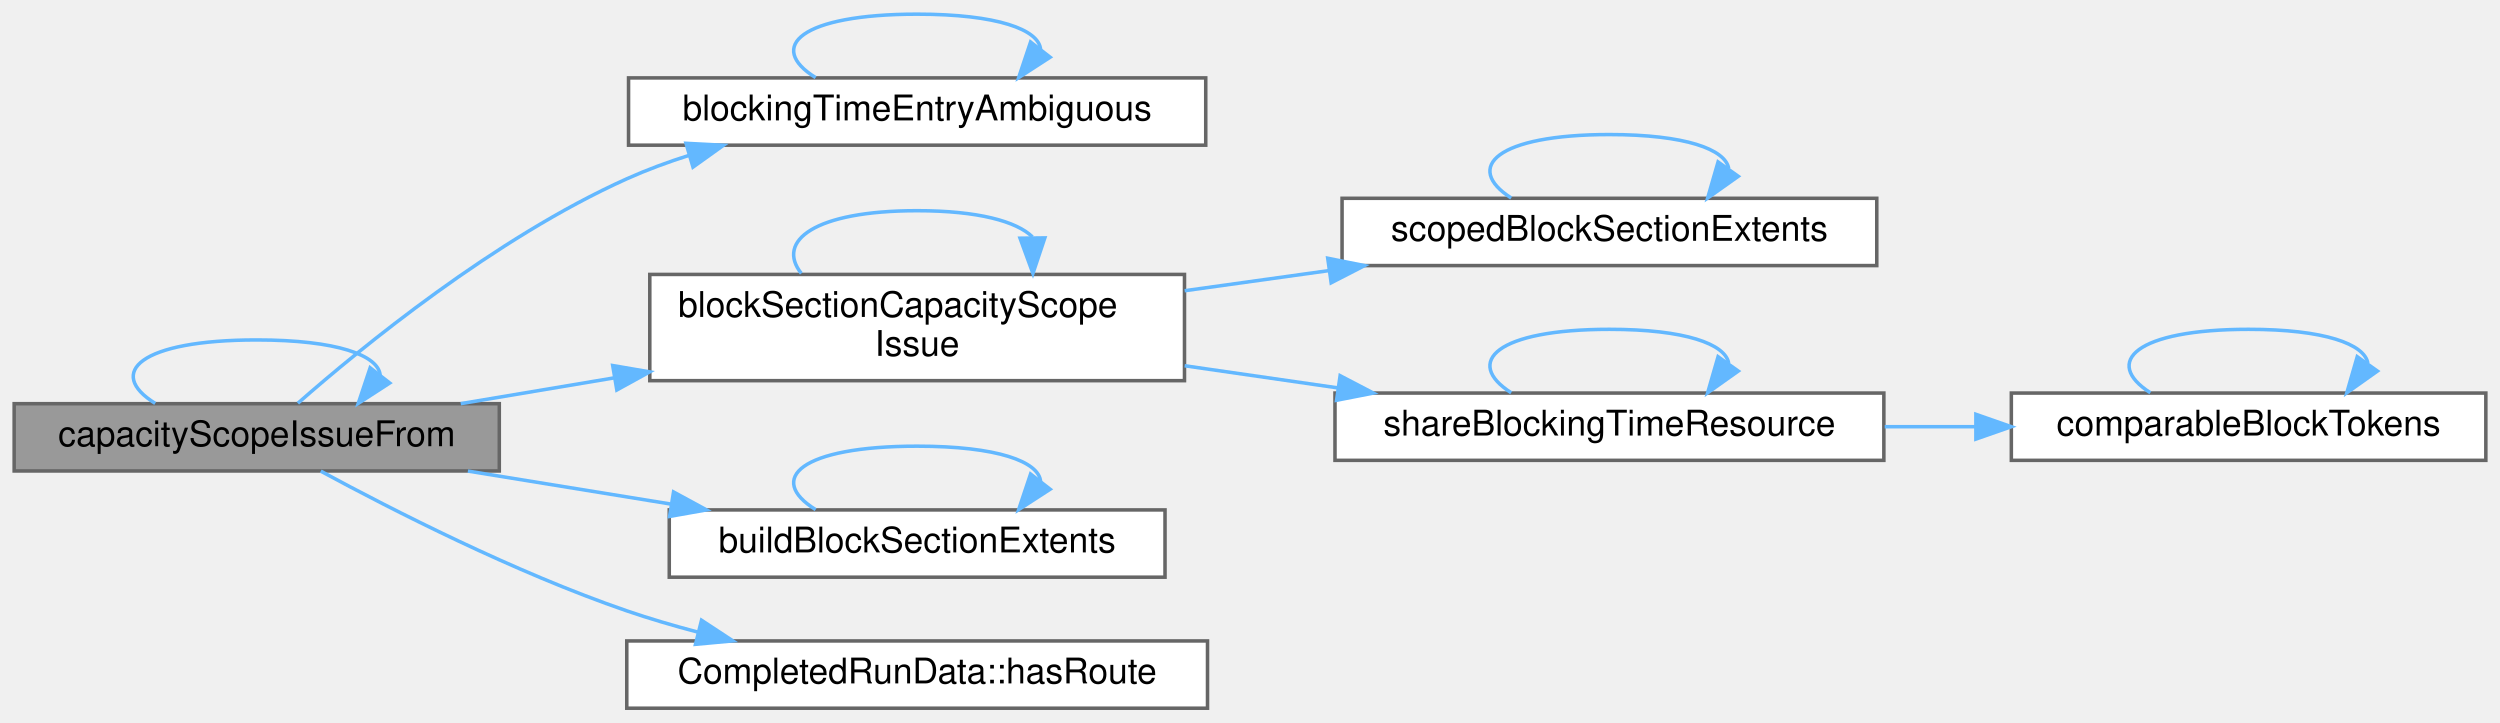
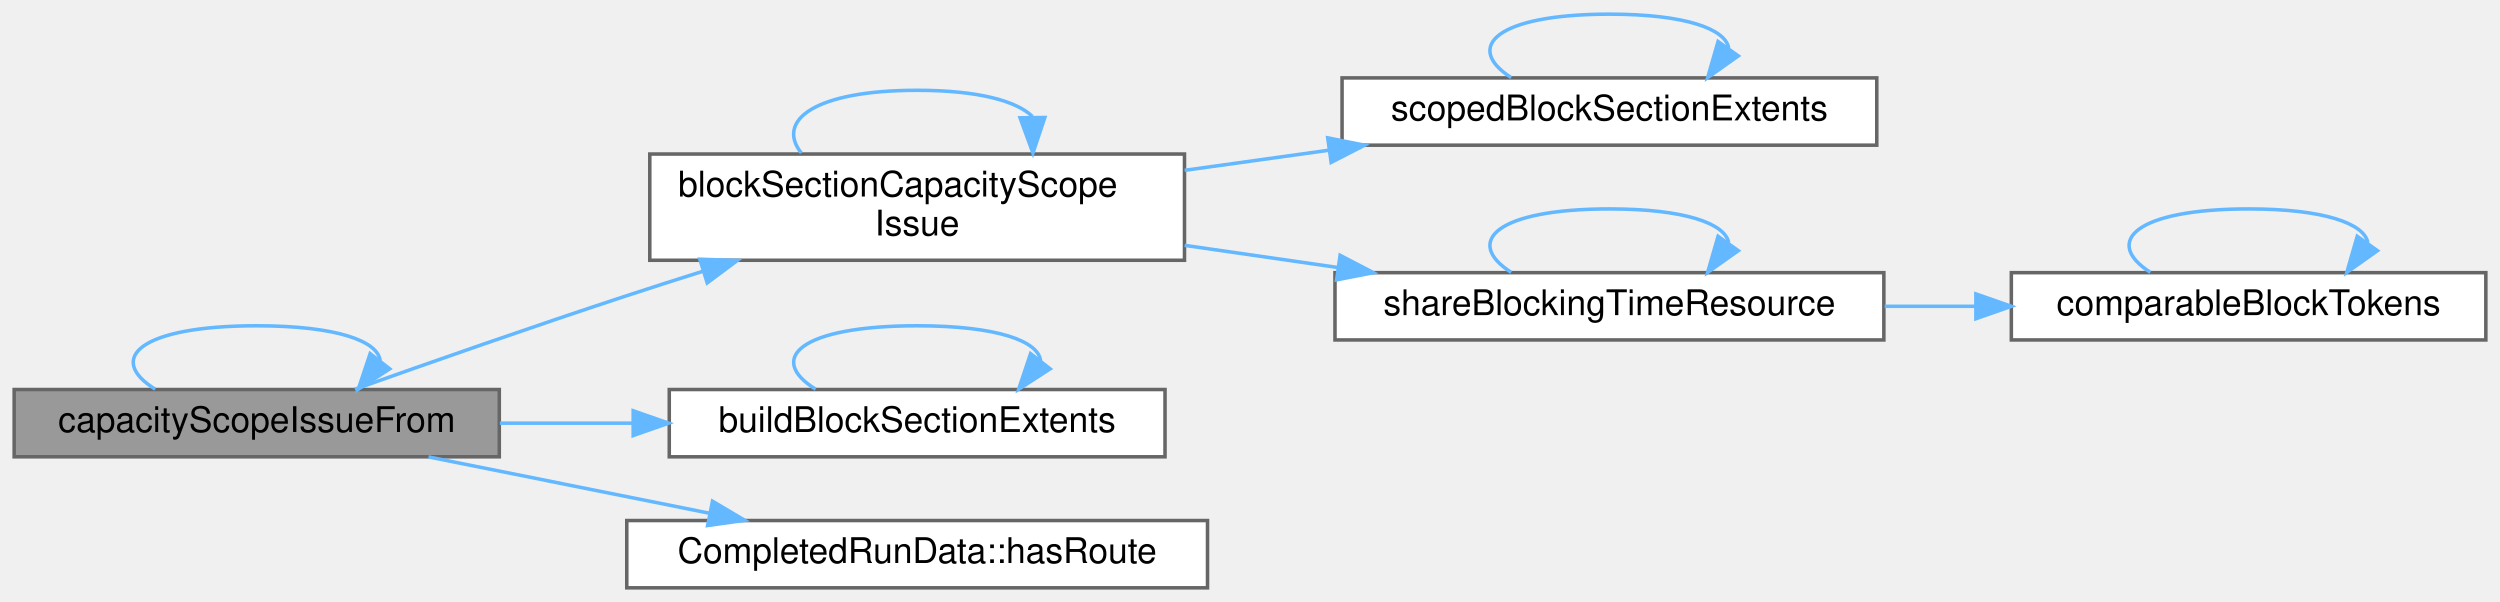
- <svg xmlns="http://www.w3.org/2000/svg" xmlns:xlink="http://www.w3.org/1999/xlink" width="706pt" height="204pt" viewBox="0.00 0.00 706.00 204.00">
-   <g id="graph0" class="graph" transform="scale(1 1) rotate(0) translate(4 200)">
+ <svg xmlns="http://www.w3.org/2000/svg" xmlns:xlink="http://www.w3.org/1999/xlink" width="706pt" height="170pt" viewBox="0.00 0.00 706.00 170.00">
+   <g id="graph0" class="graph" transform="scale(1 1) rotate(0) translate(4 166)">
    <g id="Node000001" class="node">
      <g id="a_Node000001">
        <a xlink:title="Why the scope cannot be analysed, empty when it can or has no route or block.">
-           <polygon fill="#999999" stroke="#666666" points="137,-86 0,-86 0,-67 137,-67 137,-86" />
-           <text text-anchor="middle" x="68.5" y="-74" font-family="Helvetica,sans-Serif" font-size="10.00">capacityScopeIssueFrom</text>
+           <polygon fill="#999999" stroke="#666666" points="137,-56 0,-56 0,-37 137,-37 137,-56" />
+           <text text-anchor="middle" x="68.5" y="-44" font-family="Helvetica,sans-Serif" font-size="10.00">capacityScopeIssueFrom</text>
        </a>
      </g>
    </g>
-     <g id="edge13_Node000001_Node000001" class="edge">
-       <g id="a_edge13_Node000001_Node000001">
+     <g id="edge11_Node000001_Node000001" class="edge">
+       <g id="a_edge11_Node000001_Node000001">
        <a xlink:title=" ">
-           <path fill="none" stroke="#63b8ff" d="M39.83,-86.08C25.89,-94.73 35.44,-104 68.5,-104 91.23,-104 102.85,-99.62 103.36,-94.07" />
-           <polygon fill="#63b8ff" stroke="#63b8ff" points="106.06,-91.84 97.17,-86.08 100.53,-96.13 106.06,-91.84" />
+           <path fill="none" stroke="#63b8ff" d="M39.83,-56.08C25.89,-64.73 35.44,-74 68.5,-74 91.23,-74 102.85,-69.62 103.36,-64.07" />
+           <polygon fill="#63b8ff" stroke="#63b8ff" points="106.06,-61.84 97.17,-56.08 100.53,-66.13 106.06,-61.84" />
        </a>
      </g>
    </g>
    <g id="Node000002" class="node">
      <g id="a_Node000002">
-         <a xlink:href="_blocking_time_diagram_8cpp.html#a3c1e5db02d54b3ef9db55b8bee1b9082" target="_top" xlink:title=" ">
-           <polygon fill="white" stroke="#666666" points="336.5,-178 173.5,-178 173.5,-159 336.5,-159 336.5,-178" />
-           <text text-anchor="middle" x="255" y="-166" font-family="Helvetica,sans-Serif" font-size="10.00">blockingTimeEntryAmbiguous</text>
-         </a>
-       </g>
-     </g>
-     <g id="edge1_Node000001_Node000002" class="edge">
-       <g id="a_edge1_Node000001_Node000002">
-         <a xlink:title=" ">
-           <path fill="none" stroke="#63b8ff" d="M80.12,-86.13C97.96,-101.8 135.7,-132.74 173,-149.5 178.62,-152.03 184.62,-154.24 190.71,-156.17" />
-           <polygon fill="#63b8ff" stroke="#63b8ff" points="189.73,-159.53 200.32,-158.98 191.7,-152.81 189.73,-159.53" />
-         </a>
-       </g>
-     </g>
-     <g id="Node000003" class="node">
-       <g id="a_Node000003">
        <a xlink:href="_blocking_time_diagram_8cpp.html#adcf9933259eba38375607b9a01c8f432" target="_top" xlink:title=" ">
          <polygon fill="white" stroke="#666666" points="330.5,-122.5 179.5,-122.5 179.5,-92.5 330.5,-92.5 330.5,-122.5" />
          <text text-anchor="start" x="187.5" y="-110.5" font-family="Helvetica,sans-Serif" font-size="10.00">blockSectionCapacityScope</text>
          <text text-anchor="middle" x="255" y="-99.5" font-family="Helvetica,sans-Serif" font-size="10.00">Issue</text>
        </a>
      </g>
    </g>
-     <g id="edge3_Node000001_Node000003" class="edge">
-       <g id="a_edge3_Node000001_Node000003">
+     <g id="edge1_Node000001_Node000002" class="edge">
+       <g id="a_edge1_Node000001_Node000002">
        <a xlink:title=" ">
-           <path fill="none" stroke="#63b8ff" d="M126.11,-86.01C139.79,-88.31 154.72,-90.82 169.38,-93.28" />
-           <polygon fill="#63b8ff" stroke="#63b8ff" points="169.03,-96.77 179.47,-94.98 170.19,-89.87 169.03,-96.77" />
+           <path fill="none" stroke="#63b8ff" d="M96.22,-56.08C117.07,-63.49 146.79,-73.9 173,-82.5 179.92,-84.77 187.2,-87.1 194.43,-89.38" />
+           <polygon fill="#63b8ff" stroke="#63b8ff" points="193.63,-92.8 204.22,-92.44 195.72,-86.11 193.63,-92.8" />
        </a>
      </g>
    </g>
-     <g id="Node000007" class="node">
-       <g id="a_Node000007">
+     <g id="Node000006" class="node">
+       <g id="a_Node000006">
        <a xlink:href="_blocking_time_diagram_8cpp.html#a2e3ec7df5ff5d122f18686e97790e774" target="_top" xlink:title=" ">
          <polygon fill="white" stroke="#666666" points="325,-56 185,-56 185,-37 325,-37 325,-56" />
          <text text-anchor="middle" x="255" y="-44" font-family="Helvetica,sans-Serif" font-size="10.00">buildBlockSectionExtents</text>
        </a>
      </g>
    </g>
-     <g id="edge11_Node000001_Node000007" class="edge">
-       <g id="a_edge11_Node000001_Node000007">
+     <g id="edge9_Node000001_Node000006" class="edge">
+       <g id="a_edge9_Node000001_Node000006">
        <a xlink:title=" ">
-           <path fill="none" stroke="#63b8ff" d="M128.13,-66.97C146.38,-64 166.66,-60.7 185.51,-57.64" />
-           <polygon fill="#63b8ff" stroke="#63b8ff" points="186.21,-61.07 195.52,-56.01 185.09,-54.16 186.21,-61.07" />
+           <path fill="none" stroke="#63b8ff" d="M137.15,-46.5C149.29,-46.5 162.03,-46.5 174.46,-46.5" />
+           <polygon fill="#63b8ff" stroke="#63b8ff" points="174.81,-50 184.81,-46.5 174.81,-43 174.81,-50" />
        </a>
      </g>
    </g>
-     <g id="Node000008" class="node">
-       <g id="a_Node000008">
+     <g id="Node000007" class="node">
+       <g id="a_Node000007">
        <a xlink:href="struct_completed_run_data.html#ae3d16e992a1da1e83865b70b4027f0e8" target="_top" xlink:title="True when routeIndex indexes routes.">
          <polygon fill="white" stroke="#666666" points="337,-19 173,-19 173,0 337,0 337,-19" />
          <text text-anchor="middle" x="255" y="-7" font-family="Helvetica,sans-Serif" font-size="10.00">CompletedRunData::hasRoute</text>
        </a>
      </g>
    </g>
-     <g id="edge14_Node000001_Node000008" class="edge">
-       <g id="a_edge14_Node000001_Node000008">
+     <g id="edge12_Node000001_Node000007" class="edge">
+       <g id="a_edge12_Node000001_Node000007">
        <a xlink:title=" ">
-           <path fill="none" stroke="#63b8ff" d="M86.58,-66.95C106.71,-56.05 141.41,-38.34 173,-27.5 179.41,-25.3 186.2,-23.3 193.01,-21.51" />
-           <polygon fill="#63b8ff" stroke="#63b8ff" points="194.11,-24.84 202.96,-19.02 192.41,-18.05 194.11,-24.84" />
+           <path fill="none" stroke="#63b8ff" d="M117.01,-36.97C141.24,-32.11 170.89,-26.17 196.41,-21.05" />
+           <polygon fill="#63b8ff" stroke="#63b8ff" points="197.21,-24.46 206.33,-19.06 195.83,-17.6 197.21,-24.46" />
        </a>
      </g>
    </g>
    <g id="edge2_Node000002_Node000002" class="edge">
      <g id="a_edge2_Node000002_Node000002">
        <a xlink:title=" ">
-           <path fill="none" stroke="#63b8ff" d="M226.33,-178.08C212.39,-186.73 221.94,-196 255,-196 277.73,-196 289.35,-191.62 289.86,-186.07" />
-           <polygon fill="#63b8ff" stroke="#63b8ff" points="292.56,-183.84 283.67,-178.08 287.03,-188.13 292.56,-183.84" />
+           <path fill="none" stroke="#63b8ff" d="M222.3,-122.78C215.04,-131.91 225.94,-140.5 255,-140.5 272.26,-140.5 283.11,-137.47 287.56,-133.1" />
+           <polygon fill="#63b8ff" stroke="#63b8ff" points="291.06,-132.82 287.7,-122.78 284.06,-132.73 291.06,-132.82" />
+         </a>
+       </g>
+     </g>
+     <g id="Node000003" class="node">
+       <g id="a_Node000003">
+         <a xlink:href="_blocking_time_diagram_8cpp.html#ac0eb1630a5980ae39bb2139cba51f7b4" target="_top" xlink:title=" ">
+           <polygon fill="white" stroke="#666666" points="526,-144 375,-144 375,-125 526,-125 526,-144" />
+           <text text-anchor="middle" x="450.5" y="-132" font-family="Helvetica,sans-Serif" font-size="10.00">scopedBlockSectionExtents</text>
+         </a>
+       </g>
+     </g>
+     <g id="edge3_Node000002_Node000003" class="edge">
+       <g id="a_edge3_Node000002_Node000003">
+         <a xlink:title=" ">
+           <path fill="none" stroke="#63b8ff" d="M330.54,-117.9C343.86,-119.76 357.77,-121.7 371.19,-123.57" />
+           <polygon fill="#63b8ff" stroke="#63b8ff" points="370.95,-127.07 381.34,-124.99 371.92,-120.14 370.95,-127.07" />
+         </a>
+       </g>
+     </g>
+     <g id="Node000004" class="node">
+       <g id="a_Node000004">
+         <a xlink:href="_blocking_time_diagram_8cpp.html#a71bdbb3a6346dc3f078b5fe2183ffa2d" target="_top" xlink:title=" ">
+           <polygon fill="white" stroke="#666666" points="528,-89 373,-89 373,-70 528,-70 528,-89" />
+           <text text-anchor="middle" x="450.5" y="-77" font-family="Helvetica,sans-Serif" font-size="10.00">shareBlockingTimeResource</text>
+         </a>
+       </g>
+     </g>
+     <g id="edge5_Node000002_Node000004" class="edge">
+       <g id="a_edge5_Node000002_Node000004">
+         <a xlink:title=" ">
+           <path fill="none" stroke="#63b8ff" d="M330.54,-96.71C344.67,-94.67 359.48,-92.53 373.65,-90.48" />
+           <polygon fill="#63b8ff" stroke="#63b8ff" points="374.45,-93.9 383.84,-89 373.45,-86.97 374.45,-93.9" />
        </a>
      </g>
    </g>
    <g id="edge4_Node000003_Node000003" class="edge">
      <g id="a_edge4_Node000003_Node000003">
        <a xlink:title=" ">
-           <path fill="none" stroke="#63b8ff" d="M222.3,-122.78C215.04,-131.91 225.94,-140.5 255,-140.5 272.26,-140.5 283.11,-137.47 287.56,-133.1" />
-           <polygon fill="#63b8ff" stroke="#63b8ff" points="291.06,-132.82 287.7,-122.78 284.06,-132.73 291.06,-132.82" />
-         </a>
-       </g>
-     </g>
-     <g id="Node000004" class="node">
-       <g id="a_Node000004">
-         <a xlink:href="_blocking_time_diagram_8cpp.html#ac0eb1630a5980ae39bb2139cba51f7b4" target="_top" xlink:title=" ">
-           <polygon fill="white" stroke="#666666" points="526,-144 375,-144 375,-125 526,-125 526,-144" />
-           <text text-anchor="middle" x="450.5" y="-132" font-family="Helvetica,sans-Serif" font-size="10.00">scopedBlockSectionExtents</text>
-         </a>
-       </g>
-     </g>
-     <g id="edge5_Node000003_Node000004" class="edge">
-       <g id="a_edge5_Node000003_Node000004">
-         <a xlink:title=" ">
-           <path fill="none" stroke="#63b8ff" d="M330.54,-117.9C343.86,-119.76 357.77,-121.7 371.19,-123.57" />
-           <polygon fill="#63b8ff" stroke="#63b8ff" points="370.95,-127.07 381.34,-124.99 371.92,-120.14 370.95,-127.07" />
-         </a>
-       </g>
-     </g>
-     <g id="Node000005" class="node">
-       <g id="a_Node000005">
-         <a xlink:href="_blocking_time_diagram_8cpp.html#a71bdbb3a6346dc3f078b5fe2183ffa2d" target="_top" xlink:title=" ">
-           <polygon fill="white" stroke="#666666" points="528,-89 373,-89 373,-70 528,-70 528,-89" />
-           <text text-anchor="middle" x="450.5" y="-77" font-family="Helvetica,sans-Serif" font-size="10.00">shareBlockingTimeResource</text>
-         </a>
-       </g>
-     </g>
-     <g id="edge7_Node000003_Node000005" class="edge">
-       <g id="a_edge7_Node000003_Node000005">
-         <a xlink:title=" ">
-           <path fill="none" stroke="#63b8ff" d="M330.54,-96.71C344.67,-94.67 359.48,-92.53 373.65,-90.48" />
-           <polygon fill="#63b8ff" stroke="#63b8ff" points="374.45,-93.9 383.84,-89 373.45,-86.97 374.45,-93.9" />
-         </a>
-       </g>
-     </g>
-     <g id="edge6_Node000004_Node000004" class="edge">
-       <g id="a_edge6_Node000004_Node000004">
-         <a xlink:title=" ">
          <path fill="none" stroke="#63b8ff" d="M422.76,-144.08C409.26,-152.73 418.51,-162 450.5,-162 471.99,-162 483.22,-157.82 484.18,-152.45" />
          <polygon fill="#63b8ff" stroke="#63b8ff" points="486.89,-150.21 478.24,-144.08 481.18,-154.26 486.89,-150.21" />
        </a>
      </g>
    </g>
-     <g id="edge10_Node000005_Node000005" class="edge">
-       <g id="a_edge10_Node000005_Node000005">
+     <g id="edge8_Node000004_Node000004" class="edge">
+       <g id="a_edge8_Node000004_Node000004">
        <a xlink:title=" ">
          <path fill="none" stroke="#63b8ff" d="M422.76,-89.08C409.26,-97.73 418.51,-107 450.5,-107 471.99,-107 483.22,-102.82 484.18,-97.45" />
          <polygon fill="#63b8ff" stroke="#63b8ff" points="486.89,-95.21 478.24,-89.08 481.18,-99.26 486.89,-95.21" />
        </a>
      </g>
    </g>
-     <g id="Node000006" class="node">
-       <g id="a_Node000006">
+     <g id="Node000005" class="node">
+       <g id="a_Node000005">
        <a xlink:href="_blocking_time_diagram_8cpp.html#aaaaf79ea1a3e7a4f74ca8d1e1907e458" target="_top" xlink:title=" ">
          <polygon fill="white" stroke="#666666" points="698,-89 564,-89 564,-70 698,-70 698,-89" />
          <text text-anchor="middle" x="631" y="-77" font-family="Helvetica,sans-Serif" font-size="10.00">comparableBlockTokens</text>
        </a>
      </g>
    </g>
-     <g id="edge8_Node000005_Node000006" class="edge">
-       <g id="a_edge8_Node000005_Node000006">
+     <g id="edge6_Node000004_Node000005" class="edge">
+       <g id="a_edge6_Node000004_Node000005">
        <a xlink:title=" ">
          <path fill="none" stroke="#63b8ff" d="M528.24,-79.5C536.7,-79.5 545.32,-79.5 553.78,-79.5" />
          <polygon fill="#63b8ff" stroke="#63b8ff" points="553.99,-83 563.99,-79.5 553.99,-76 553.99,-83" />
        </a>
      </g>
    </g>
-     <g id="edge9_Node000006_Node000006" class="edge">
-       <g id="a_edge9_Node000006_Node000006">
+     <g id="edge7_Node000005_Node000005" class="edge">
+       <g id="a_edge7_Node000005_Node000005">
        <a xlink:title=" ">
          <path fill="none" stroke="#63b8ff" d="M603.26,-89.08C589.76,-97.73 599.01,-107 631,-107 652.49,-107 663.72,-102.82 664.68,-97.45" />
          <polygon fill="#63b8ff" stroke="#63b8ff" points="667.39,-95.21 658.74,-89.08 661.68,-99.26 667.39,-95.21" />
        </a>
      </g>
    </g>
-     <g id="edge12_Node000007_Node000007" class="edge">
-       <g id="a_edge12_Node000007_Node000007">
+     <g id="edge10_Node000006_Node000006" class="edge">
+       <g id="a_edge10_Node000006_Node000006">
        <a xlink:title=" ">
          <path fill="none" stroke="#63b8ff" d="M226.33,-56.08C212.39,-64.73 221.94,-74 255,-74 277.73,-74 289.35,-69.62 289.86,-64.07" />
          <polygon fill="#63b8ff" stroke="#63b8ff" points="292.56,-61.84 283.67,-56.08 287.03,-66.13 292.56,-61.84" />
        </a>
      </g>
    </g>
  </g>
</svg>
